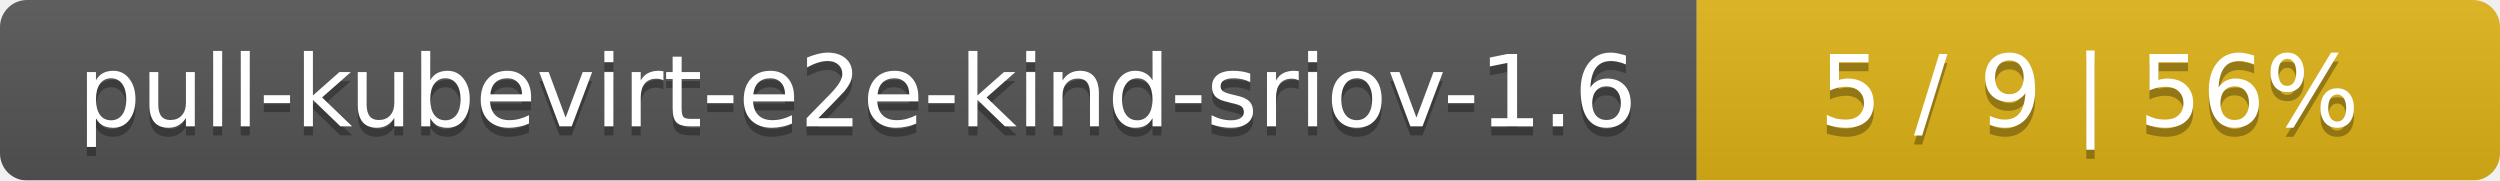
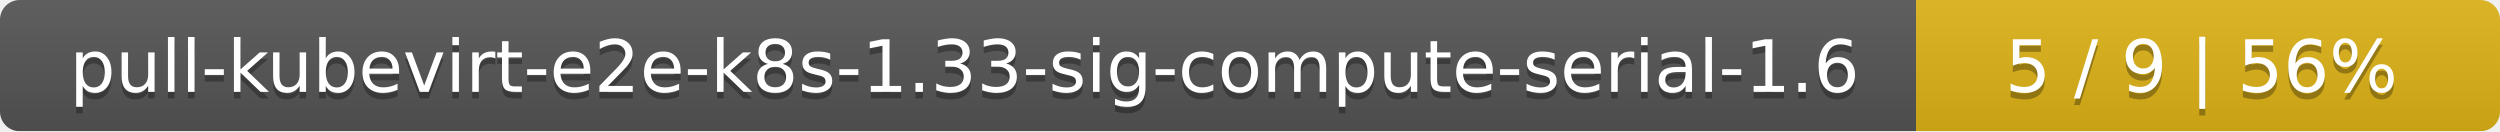
- <svg xmlns="http://www.w3.org/2000/svg" width="277" height="20">
+ <svg xmlns="http://www.w3.org/2000/svg" width="381" height="20">
  <linearGradient id="smooth" x2="0" y2="100%">
    <stop offset="0" stop-color="#bbb" stop-opacity=".1" />
    <stop offset="1" stop-opacity=".1" />
  </linearGradient>
  <mask id="round">
-     <rect width="277" height="20" rx="3" fill="#fff" />
+     <rect width="381" height="20" rx="3" fill="#fff" />
  </mask>
  <g mask="url(#round)">
-     <rect width="188" height="20" fill="#555" />
-     <rect x="188" width="89" height="20" fill="#dfb317" />
-     <rect width="277" height="20" fill="url(#smooth)" />
+     <rect width="292" height="20" fill="#555" />
+     <rect x="292" width="89" height="20" fill="#dfb317" />
+     <rect width="381" height="20" fill="url(#smooth)" />
  </g>
  <g fill="#fff" text-anchor="middle" font-family="DejaVu Sans,Verdana,Geneva,sans-serif" font-size="11">
-     <text x="95" y="15" fill="#010101" fill-opacity=".3">pull-kubevirt-e2e-kind-sriov-1.6</text>
-     <text x="95" y="14">pull-kubevirt-e2e-kind-sriov-1.6</text>
-     <text x="231.5" y="15" fill="#010101" fill-opacity=".3">5 / 9    |    56%</text>
-     <text x="231.5" y="14">5 / 9    |    56%</text>
+     <text x="147" y="15" fill="#010101" fill-opacity=".3">pull-kubevirt-e2e-k8s-1.33-sig-compute-serial-1.6</text>
+     <text x="147" y="14">pull-kubevirt-e2e-k8s-1.33-sig-compute-serial-1.6</text>
+     <text x="335.5" y="15" fill="#010101" fill-opacity=".3">5 / 9    |    56%</text>
+     <text x="335.5" y="14">5 / 9    |    56%</text>
  </g>
</svg>
